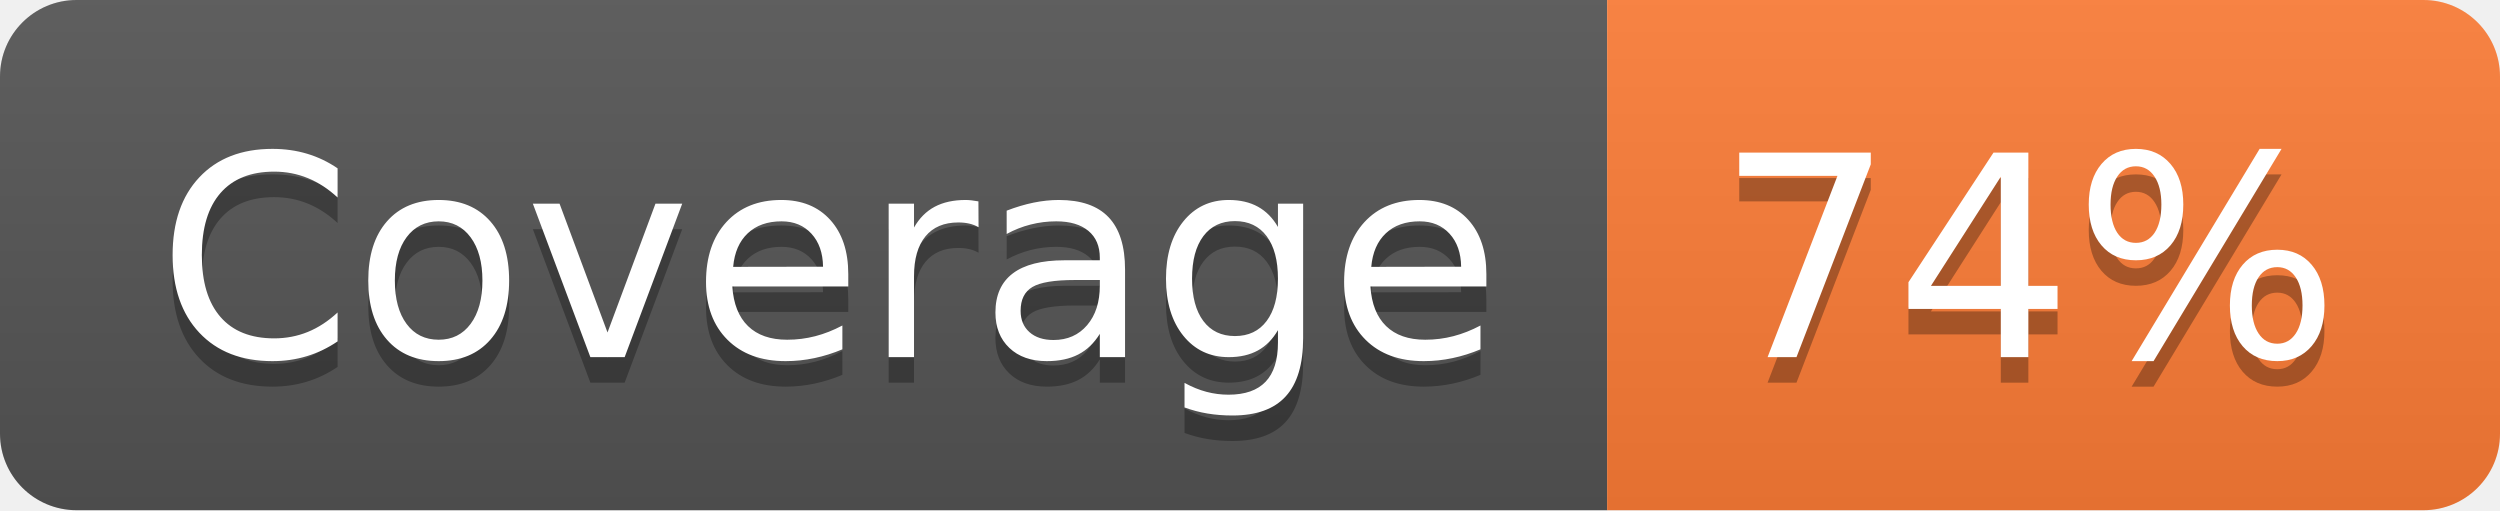
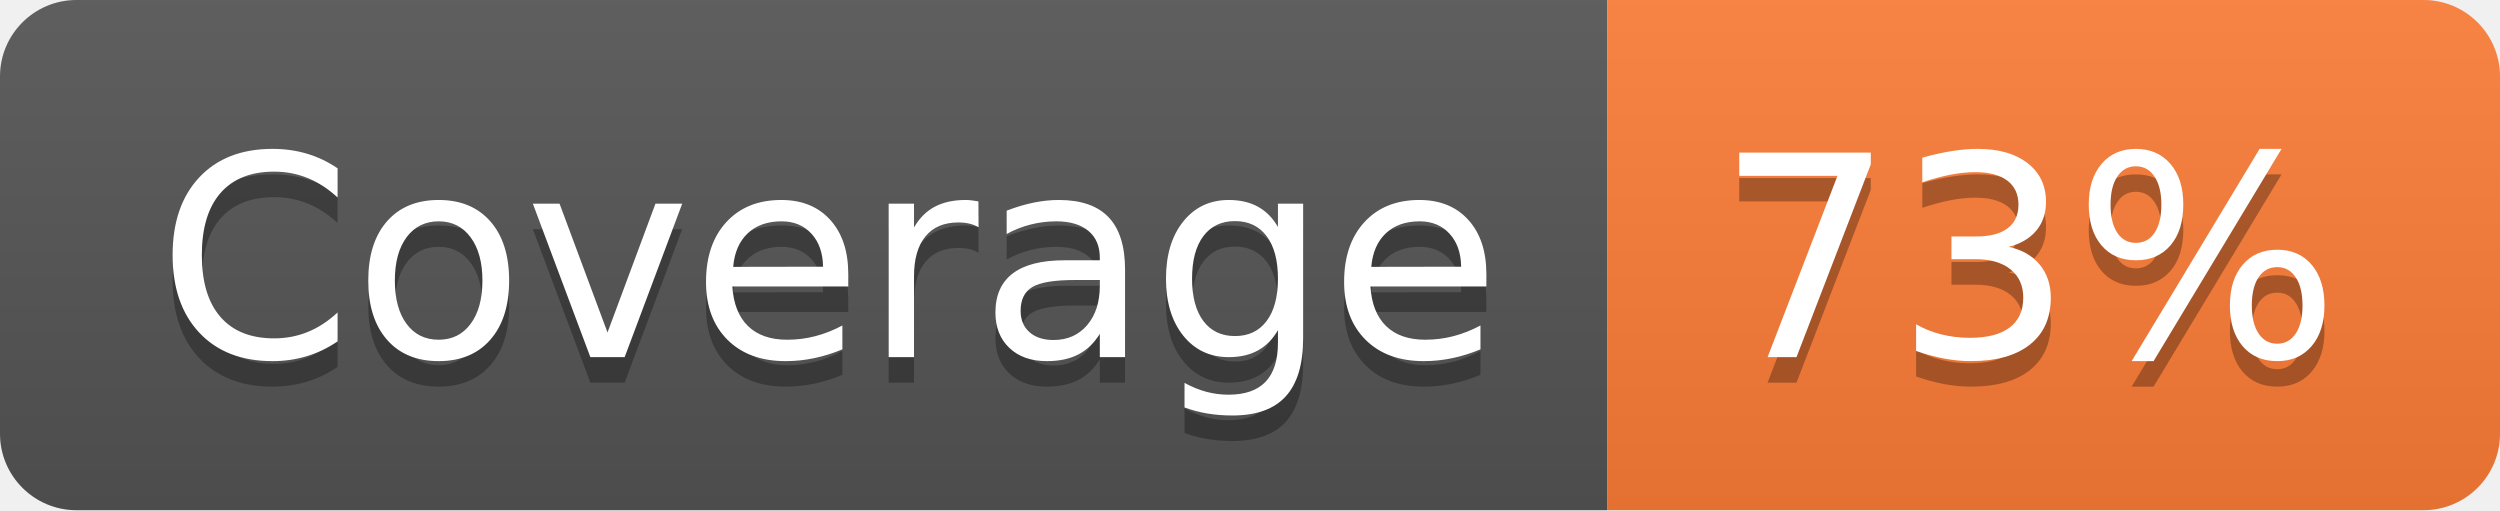
- <svg xmlns="http://www.w3.org/2000/svg" width="98" height="20" role="img" aria-label="Coverage: 74%">
+ <svg xmlns="http://www.w3.org/2000/svg" width="98" height="20" role="img" aria-label="Coverage: 73%">
  <linearGradient id="s" x2="0" y2="100%">
    <stop offset="0" stop-color="#bbb" stop-opacity=".1" />
    <stop offset="1" stop-opacity=".1" />
  </linearGradient>
  <clipPath id="r">
    <rect width="98" height="20" rx="3" fill="#fff" />
  </clipPath>
  <g clip-path="url(#r)">
    <rect width="63" height="20" fill="#555" />
    <rect x="63" width="35" height="20" fill="#fe7d37" />
    <rect width="98" height="20" fill="url(#s)" />
  </g>
  <g fill="#fff" text-anchor="middle" font-family="Verdana,Geneva,DejaVu Sans,sans-serif" text-rendering="geometricPrecision" font-size="110">
    <text aria-hidden="true" x="325" y="150" fill="#010101" fill-opacity=".3" transform="scale(.1)" textLength="530">Coverage</text>
    <text x="325" y="140" transform="scale(.1)" fill="#fff" textLength="530">Coverage</text>
-     <text aria-hidden="true" x="795" y="150" fill="#010101" fill-opacity=".3" transform="scale(.1)" textLength="250">74%</text>
-     <text x="795" y="140" transform="scale(.1)" fill="#fff" textLength="250">74%</text>
+     <text aria-hidden="true" x="795" y="150" fill="#010101" fill-opacity=".3" transform="scale(.1)" textLength="250">73%</text>
+     <text x="795" y="140" transform="scale(.1)" fill="#fff" textLength="250">73%</text>
  </g>
</svg>
